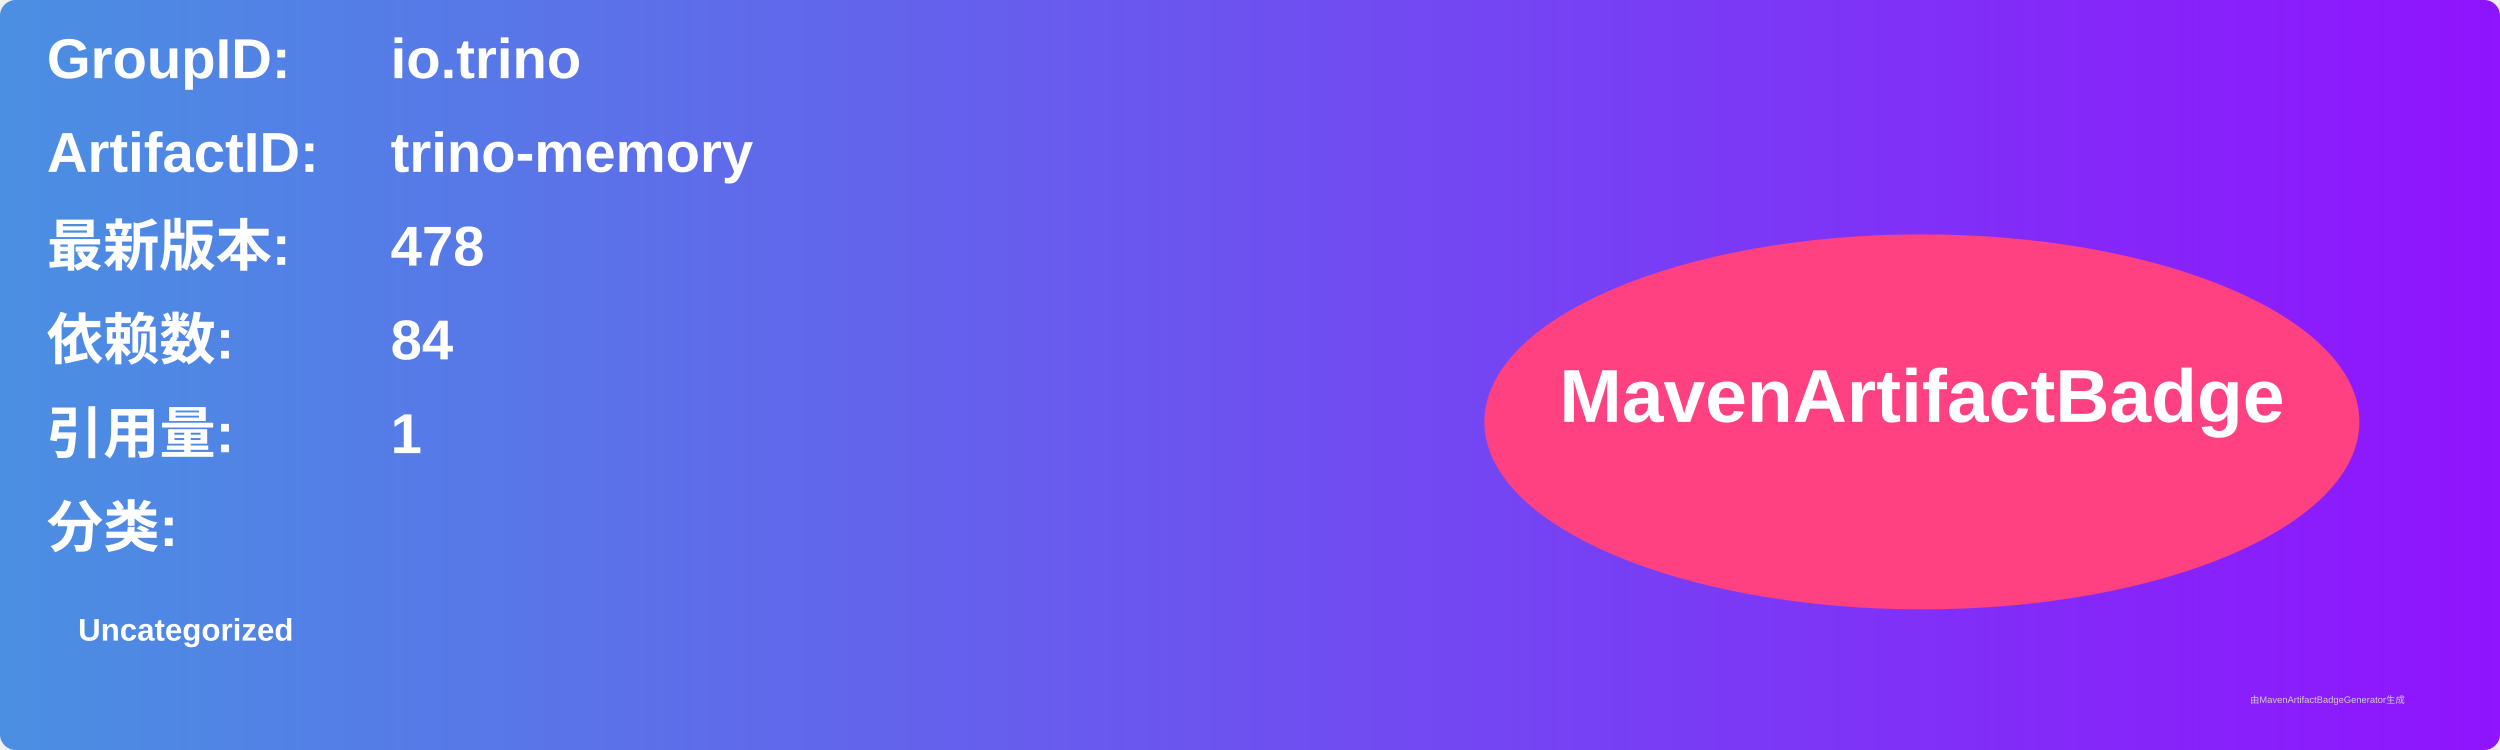
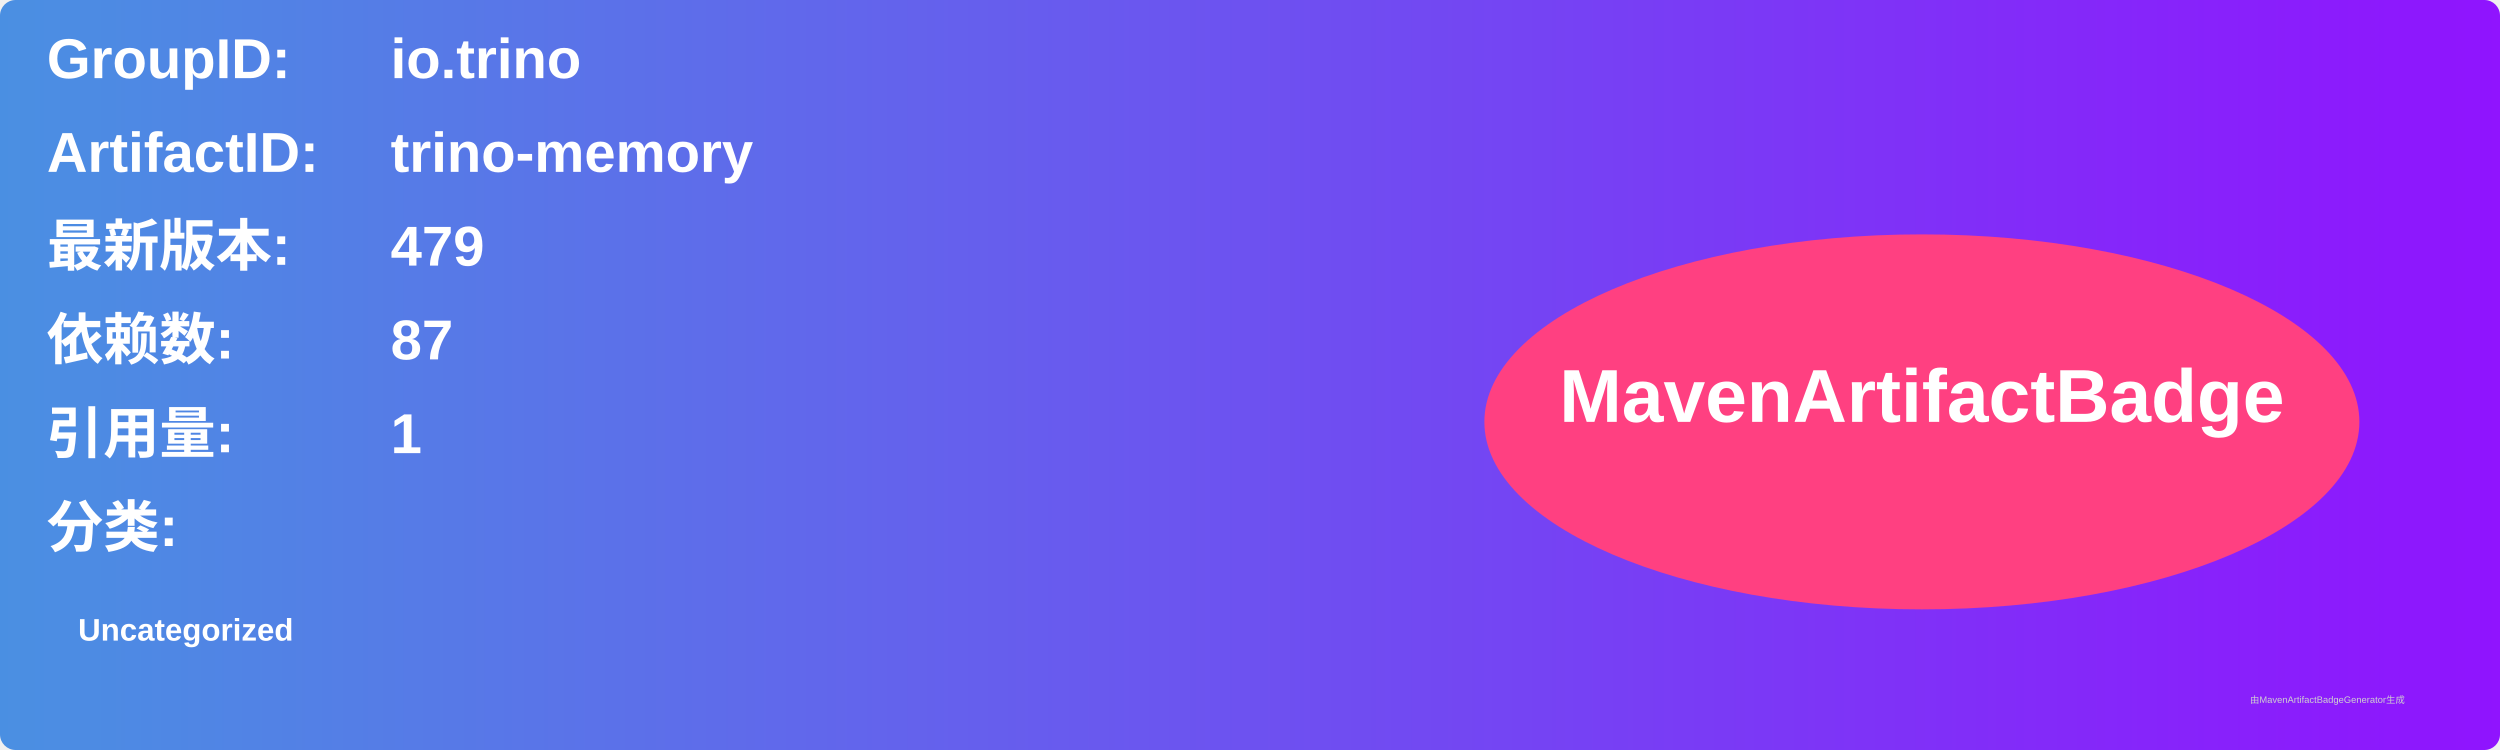
<svg xmlns="http://www.w3.org/2000/svg" width="800" height="240" viewBox="0 0 800 240">
  <linearGradient id="grad" x1="0%" y1="0%" x2="100%" y2="0%">
    <stop offset="0%" stop-color="#4a90e2" />
    <stop offset="100%" stop-color="#9013fe" />
  </linearGradient>
  <rect width="100%" height="100%" rx="5" ry="5" fill="url(#grad)" />
  <g transform="translate(15, 15)">
    <text x="0" y="10" font-family="Arial" font-size="18" fill="white" font-weight="bold" width="260">GroupID:</text>
    <text x="110" y="10" font-family="Arial" font-size="18" fill="white" font-weight="bold" width="460">io.trino</text>
    <text x="0" y="40" font-family="Arial" font-size="18" fill="white" font-weight="bold" width="260">ArtifactID:</text>
    <text x="110" y="40" font-family="Arial" font-size="18" fill="white" font-weight="bold" width="460">trino-memory</text>
    <text x="0" y="70" font-family="Arial" font-size="18" fill="white" font-weight="bold">最新版本:</text>
    <text x="110" y="70" font-family="Arial" font-size="18" fill="white" font-weight="bold">
-       <tspan font-weight="bold">478</tspan>
+       <tspan font-weight="bold">479</tspan>
    </text>
    <text x="0" y="100" font-family="Arial" font-size="18" fill="white" font-weight="bold">依赖数: </text>
    <text x="110" y="100" font-family="Arial" font-size="18" fill="white">
-       <tspan font-weight="bold">84</tspan>
+       <tspan font-weight="bold">87</tspan>
    </text>
    <text x="0" y="130" font-family="Arial" font-size="18" fill="white" font-weight="bold">引用量: </text>
    <text x="110" y="130" font-family="Arial" font-size="18" fill="white">
      <tspan font-weight="bold">1</tspan>
    </text>
    <text x="0" y="160" font-family="Arial" font-size="18" fill="white" font-weight="bold">分类:</text>
    <text x="10" y="190" font-family="Arial" font-size="10" fill="white">
      <tspan font-weight="bold">Uncategorized</tspan>
    </text>
    <ellipse cx="600" cy="120" rx="140" ry="60" fill="#ff4081" />
    <text x="600" y="120" text-anchor="middle" font-family="Arial" font-size="24" fill="white" font-weight="bold">MavenArtifactBadge</text>
  </g>
  <text x="720" y="225" font-family="Arial" font-size="3" fill="#d0d0d0">由MavenArtifactBadgeGenerator生成</text>
</svg>
